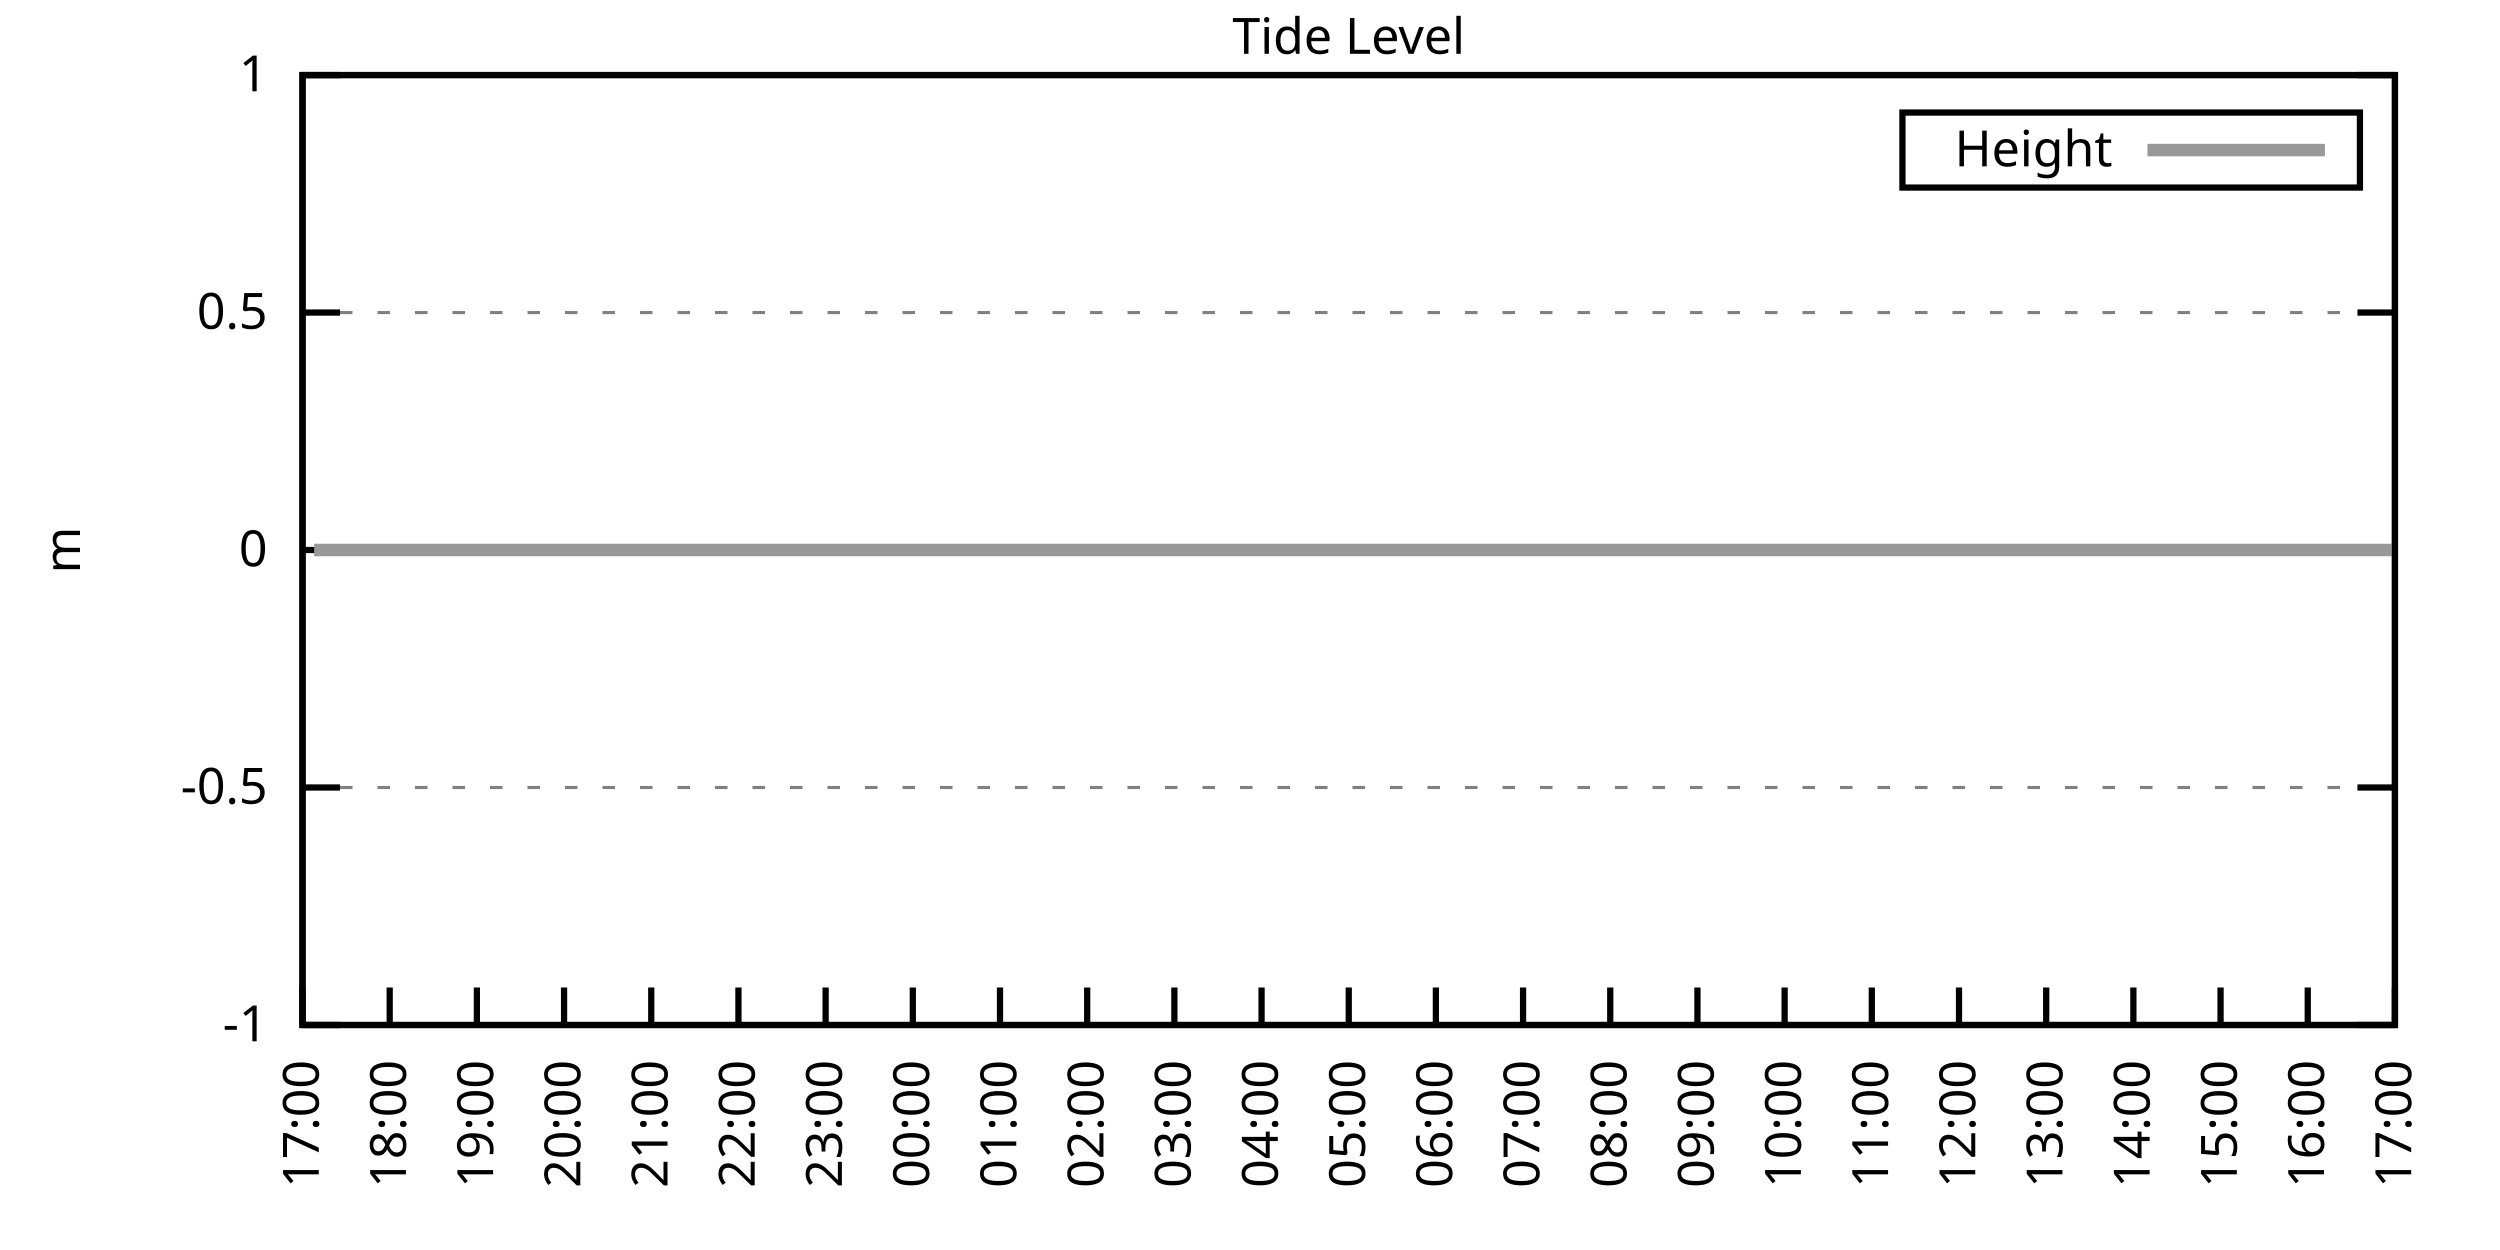
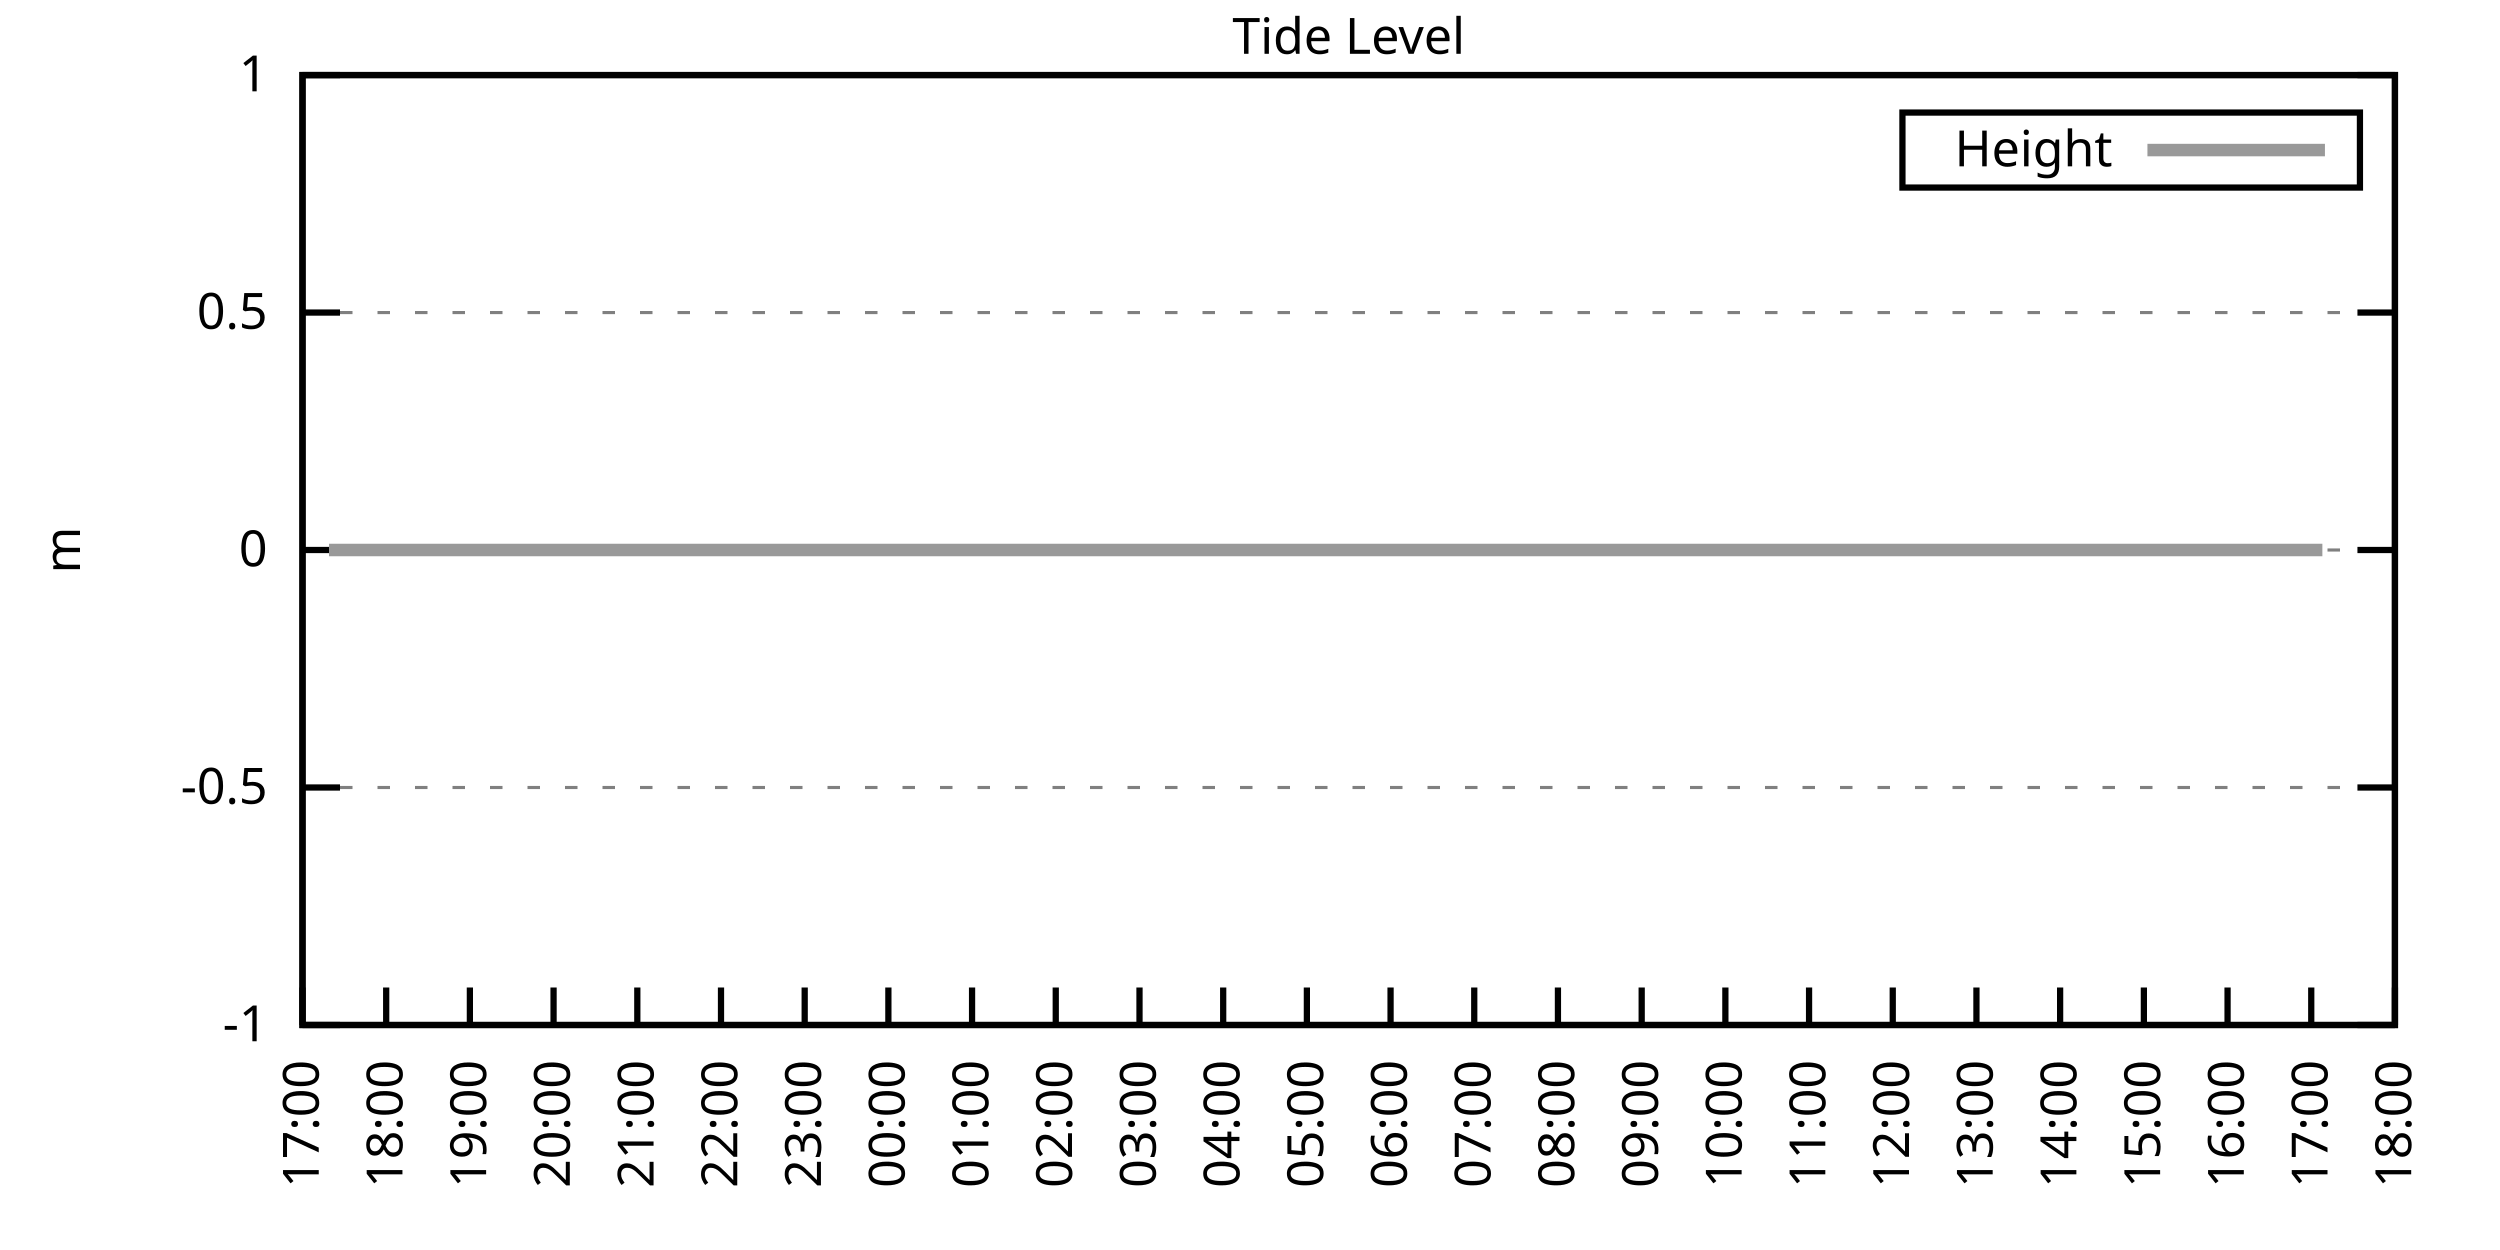
<svg xmlns="http://www.w3.org/2000/svg" xmlns:xlink="http://www.w3.org/1999/xlink" width="400" height="200" viewBox="0 0 400 200">
  <g id="gnuplot_canvas">
    <rect x="0" y="0" width="400" height="200" fill="none" />
    <defs>
      <circle id="gpDot" r="0.5" stroke-width="0.5" stroke="currentColor" />
      <path id="gpPt0" stroke-width="0.333" stroke="currentColor" d="M-1,0 h2 M0,-1 v2" />
      <path id="gpPt1" stroke-width="0.333" stroke="currentColor" d="M-1,-1 L1,1 M1,-1 L-1,1" />
      <path id="gpPt2" stroke-width="0.333" stroke="currentColor" d="M-1,0 L1,0 M0,-1 L0,1 M-1,-1 L1,1 M-1,1 L1,-1" />
      <rect id="gpPt3" stroke-width="0.333" stroke="currentColor" x="-1" y="-1" width="2" height="2" />
      <rect id="gpPt4" stroke-width="0.333" stroke="currentColor" fill="currentColor" x="-1" y="-1" width="2" height="2" />
      <circle id="gpPt5" stroke-width="0.333" stroke="currentColor" cx="0" cy="0" r="1" />
      <use xlink:href="#gpPt5" id="gpPt6" fill="currentColor" stroke="none" />
      <path id="gpPt7" stroke-width="0.333" stroke="currentColor" d="M0,-1.33 L-1.33,0.67 L1.33,0.67 z" />
      <use xlink:href="#gpPt7" id="gpPt8" fill="currentColor" stroke="none" />
      <use xlink:href="#gpPt7" id="gpPt9" stroke="currentColor" transform="rotate(180)" />
      <use xlink:href="#gpPt9" id="gpPt10" fill="currentColor" stroke="none" />
      <use xlink:href="#gpPt3" id="gpPt11" stroke="currentColor" transform="rotate(45)" />
      <use xlink:href="#gpPt11" id="gpPt12" fill="currentColor" stroke="none" />
      <path id="gpPt13" stroke-width="0.333" stroke="currentColor" d="M0,1.330 L1.265,0.411 L0.782,-1.067 L-0.782,-1.076 L-1.265,0.411 z" />
      <use xlink:href="#gpPt13" id="gpPt14" fill="currentColor" stroke="none" />
      <filter id="textbox" filterUnits="objectBoundingBox" x="0" y="0" height="1" width="1">
        <feFlood flood-color="white" flood-opacity="1" result="bgnd" />
        <feComposite in="SourceGraphic" in2="bgnd" operator="atop" />
      </filter>
      <filter id="greybox" filterUnits="objectBoundingBox" x="0" y="0" height="1" width="1">
        <feFlood flood-color="lightgrey" flood-opacity="1" result="grey" />
        <feComposite in="SourceGraphic" in2="grey" operator="atop" />
      </filter>
    </defs>
    <g fill="none" color="white" stroke="currentColor" stroke-width="1.00" stroke-linecap="butt" stroke-linejoin="miter">
</g>
    <g fill="none" color="black" stroke="currentColor" stroke-width="1.00" stroke-linecap="butt" stroke-linejoin="miter">
      <g stroke="none" shape-rendering="crispEdges">
        <polygon fill="rgb(255, 255, 255)" points="48.40,164.00 383.18,164.00 383.18,12.02 48.40,12.02 " />
      </g>
    </g>
    <g fill="none" color="black" stroke="currentColor" stroke-width="1.00" stroke-linecap="butt" stroke-linejoin="miter">
</g>
    <g fill="none" color="black" stroke="black" stroke-width="0.50" stroke-linecap="butt" stroke-linejoin="miter">
</g>
    <g fill="none" color="gray" stroke="currentColor" stroke-width="0.50" stroke-linecap="butt" stroke-linejoin="miter">
      <path stroke="gray" stroke-dasharray="2,4" class="gridline" d="M48.40,164.00 L383.19,164.00  " />
    </g>
    <g fill="none" color="gray" stroke="gray" stroke-width="1.00" stroke-linecap="butt" stroke-linejoin="miter">
</g>
    <g fill="none" color="black" stroke="currentColor" stroke-width="1.00" stroke-linecap="butt" stroke-linejoin="miter">
      <path stroke="black" d="M48.40,164.00 L54.40,164.00 M383.19,164.00 L377.19,164.00  " />
      <g transform="translate(42.80,166.60)" stroke="none" fill="black" font-family="Sans" font-size="8.00" text-anchor="end">
        <text>
          <tspan font-family="Sans">-1</tspan>
        </text>
      </g>
    </g>
    <g fill="none" color="black" stroke="currentColor" stroke-width="1.00" stroke-linecap="butt" stroke-linejoin="miter">
</g>
    <g fill="none" color="black" stroke="black" stroke-width="0.50" stroke-linecap="butt" stroke-linejoin="miter">
</g>
    <g fill="none" color="gray" stroke="currentColor" stroke-width="0.50" stroke-linecap="butt" stroke-linejoin="miter">
      <path stroke="gray" stroke-dasharray="2,4" class="gridline" d="M48.40,126.00 L383.19,126.00  " />
    </g>
    <g fill="none" color="gray" stroke="gray" stroke-width="1.00" stroke-linecap="butt" stroke-linejoin="miter">
</g>
    <g fill="none" color="black" stroke="currentColor" stroke-width="1.00" stroke-linecap="butt" stroke-linejoin="miter">
      <path stroke="black" d="M48.40,126.00 L54.40,126.00 M383.19,126.00 L377.19,126.00  " />
      <g transform="translate(42.80,128.60)" stroke="none" fill="black" font-family="Sans" font-size="8.00" text-anchor="end">
        <text>
          <tspan font-family="Sans">-0.5</tspan>
        </text>
      </g>
    </g>
    <g fill="none" color="black" stroke="currentColor" stroke-width="1.00" stroke-linecap="butt" stroke-linejoin="miter">
</g>
    <g fill="none" color="black" stroke="black" stroke-width="0.50" stroke-linecap="butt" stroke-linejoin="miter">
</g>
    <g fill="none" color="gray" stroke="currentColor" stroke-width="0.50" stroke-linecap="butt" stroke-linejoin="miter">
      <path stroke="gray" stroke-dasharray="2,4" class="gridline" d="M48.40,88.00 L383.19,88.00  " />
    </g>
    <g fill="none" color="gray" stroke="gray" stroke-width="1.00" stroke-linecap="butt" stroke-linejoin="miter">
</g>
    <g fill="none" color="black" stroke="currentColor" stroke-width="1.00" stroke-linecap="butt" stroke-linejoin="miter">
      <path stroke="black" d="M48.40,88.00 L54.40,88.00 M383.19,88.00 L377.19,88.00  " />
      <g transform="translate(42.80,90.60)" stroke="none" fill="black" font-family="Sans" font-size="8.00" text-anchor="end">
        <text>
          <tspan font-family="Sans"> 0</tspan>
        </text>
      </g>
    </g>
    <g fill="none" color="black" stroke="currentColor" stroke-width="1.00" stroke-linecap="butt" stroke-linejoin="miter">
</g>
    <g fill="none" color="black" stroke="black" stroke-width="0.50" stroke-linecap="butt" stroke-linejoin="miter">
</g>
    <g fill="none" color="gray" stroke="currentColor" stroke-width="0.50" stroke-linecap="butt" stroke-linejoin="miter">
      <path stroke="gray" stroke-dasharray="2,4" class="gridline" d="M48.40,50.01 L383.19,50.01  " />
    </g>
    <g fill="none" color="gray" stroke="gray" stroke-width="1.00" stroke-linecap="butt" stroke-linejoin="miter">
</g>
    <g fill="none" color="black" stroke="currentColor" stroke-width="1.00" stroke-linecap="butt" stroke-linejoin="miter">
      <path stroke="black" d="M48.40,50.01 L54.40,50.01 M383.19,50.01 L377.19,50.01  " />
      <g transform="translate(42.80,52.61)" stroke="none" fill="black" font-family="Sans" font-size="8.00" text-anchor="end">
        <text>
          <tspan font-family="Sans"> 0.5</tspan>
        </text>
      </g>
    </g>
    <g fill="none" color="black" stroke="currentColor" stroke-width="1.00" stroke-linecap="butt" stroke-linejoin="miter">
</g>
    <g fill="none" color="black" stroke="black" stroke-width="0.50" stroke-linecap="butt" stroke-linejoin="miter">
</g>
    <g fill="none" color="gray" stroke="currentColor" stroke-width="0.50" stroke-linecap="butt" stroke-linejoin="miter">
      <path stroke="gray" stroke-dasharray="2,4" class="gridline" d="M48.40,12.01 L383.19,12.01  " />
    </g>
    <g fill="none" color="gray" stroke="gray" stroke-width="1.00" stroke-linecap="butt" stroke-linejoin="miter">
</g>
    <g fill="none" color="black" stroke="currentColor" stroke-width="1.00" stroke-linecap="butt" stroke-linejoin="miter">
      <path stroke="black" d="M48.40,12.01 L54.40,12.01 M383.19,12.01 L377.19,12.01  " />
      <g transform="translate(42.80,14.61)" stroke="none" fill="black" font-family="Sans" font-size="8.00" text-anchor="end">
        <text>
          <tspan font-family="Sans"> 1</tspan>
        </text>
      </g>
    </g>
    <g fill="none" color="black" stroke="currentColor" stroke-width="1.00" stroke-linecap="butt" stroke-linejoin="miter">
      <path stroke="black" d="M48.40,164.00 L48.40,158.00  " />
      <g transform="translate(51.00,169.60) rotate(270.00)" stroke="none" fill="black" font-family="Sans" font-size="8.00" text-anchor="end">
        <text>
          <tspan font-family="Sans">17:00</tspan>
        </text>
      </g>
    </g>
    <g fill="none" color="black" stroke="currentColor" stroke-width="1.00" stroke-linecap="butt" stroke-linejoin="miter">
-       <path stroke="black" d="M62.35,164.00 L62.35,158.00  " />
-       <g transform="translate(64.95,169.60) rotate(270.00)" stroke="none" fill="black" font-family="Sans" font-size="8.00" text-anchor="end">
+       <path stroke="black" d="M61.79,164.00 L61.79,158.00  " />
+       <g transform="translate(64.39,169.60) rotate(270.00)" stroke="none" fill="black" font-family="Sans" font-size="8.00" text-anchor="end">
        <text>
          <tspan font-family="Sans">18:00</tspan>
        </text>
      </g>
    </g>
    <g fill="none" color="black" stroke="currentColor" stroke-width="1.00" stroke-linecap="butt" stroke-linejoin="miter">
-       <path stroke="black" d="M76.30,164.00 L76.30,158.00  " />
-       <g transform="translate(78.90,169.60) rotate(270.00)" stroke="none" fill="black" font-family="Sans" font-size="8.00" text-anchor="end">
+       <path stroke="black" d="M75.18,164.00 L75.18,158.00  " />
+       <g transform="translate(77.78,169.60) rotate(270.00)" stroke="none" fill="black" font-family="Sans" font-size="8.00" text-anchor="end">
        <text>
          <tspan font-family="Sans">19:00</tspan>
        </text>
      </g>
    </g>
    <g fill="none" color="black" stroke="currentColor" stroke-width="1.00" stroke-linecap="butt" stroke-linejoin="miter">
-       <path stroke="black" d="M90.25,164.00 L90.25,158.00  " />
-       <g transform="translate(92.85,169.60) rotate(270.00)" stroke="none" fill="black" font-family="Sans" font-size="8.00" text-anchor="end">
+       <path stroke="black" d="M88.57,164.00 L88.57,158.00  " />
+       <g transform="translate(91.17,169.60) rotate(270.00)" stroke="none" fill="black" font-family="Sans" font-size="8.00" text-anchor="end">
        <text>
          <tspan font-family="Sans">20:00</tspan>
        </text>
      </g>
    </g>
    <g fill="none" color="black" stroke="currentColor" stroke-width="1.00" stroke-linecap="butt" stroke-linejoin="miter">
-       <path stroke="black" d="M104.20,164.00 L104.20,158.00  " />
-       <g transform="translate(106.80,169.60) rotate(270.00)" stroke="none" fill="black" font-family="Sans" font-size="8.00" text-anchor="end">
+       <path stroke="black" d="M101.97,164.00 L101.97,158.00  " />
+       <g transform="translate(104.57,169.60) rotate(270.00)" stroke="none" fill="black" font-family="Sans" font-size="8.00" text-anchor="end">
        <text>
          <tspan font-family="Sans">21:00</tspan>
        </text>
      </g>
    </g>
    <g fill="none" color="black" stroke="currentColor" stroke-width="1.00" stroke-linecap="butt" stroke-linejoin="miter">
-       <path stroke="black" d="M118.15,164.00 L118.15,158.00  " />
-       <g transform="translate(120.75,169.60) rotate(270.00)" stroke="none" fill="black" font-family="Sans" font-size="8.00" text-anchor="end">
+       <path stroke="black" d="M115.36,164.00 L115.36,158.00  " />
+       <g transform="translate(117.96,169.60) rotate(270.00)" stroke="none" fill="black" font-family="Sans" font-size="8.00" text-anchor="end">
        <text>
          <tspan font-family="Sans">22:00</tspan>
        </text>
      </g>
    </g>
    <g fill="none" color="black" stroke="currentColor" stroke-width="1.00" stroke-linecap="butt" stroke-linejoin="miter">
-       <path stroke="black" d="M132.10,164.00 L132.10,158.00  " />
-       <g transform="translate(134.70,169.60) rotate(270.00)" stroke="none" fill="black" font-family="Sans" font-size="8.00" text-anchor="end">
+       <path stroke="black" d="M128.75,164.00 L128.75,158.00  " />
+       <g transform="translate(131.35,169.60) rotate(270.00)" stroke="none" fill="black" font-family="Sans" font-size="8.00" text-anchor="end">
        <text>
          <tspan font-family="Sans">23:00</tspan>
        </text>
      </g>
    </g>
    <g fill="none" color="black" stroke="currentColor" stroke-width="1.00" stroke-linecap="butt" stroke-linejoin="miter">
-       <path stroke="black" d="M146.05,164.00 L146.05,158.00  " />
-       <g transform="translate(148.65,169.60) rotate(270.00)" stroke="none" fill="black" font-family="Sans" font-size="8.00" text-anchor="end">
+       <path stroke="black" d="M142.14,164.00 L142.14,158.00  " />
+       <g transform="translate(144.74,169.60) rotate(270.00)" stroke="none" fill="black" font-family="Sans" font-size="8.00" text-anchor="end">
        <text>
          <tspan font-family="Sans">00:00</tspan>
        </text>
      </g>
    </g>
    <g fill="none" color="black" stroke="currentColor" stroke-width="1.00" stroke-linecap="butt" stroke-linejoin="miter">
-       <path stroke="black" d="M160.00,164.00 L160.00,158.00  " />
-       <g transform="translate(162.60,169.60) rotate(270.00)" stroke="none" fill="black" font-family="Sans" font-size="8.00" text-anchor="end">
+       <path stroke="black" d="M155.53,164.00 L155.53,158.00  " />
+       <g transform="translate(158.13,169.60) rotate(270.00)" stroke="none" fill="black" font-family="Sans" font-size="8.00" text-anchor="end">
        <text>
          <tspan font-family="Sans">01:00</tspan>
        </text>
      </g>
    </g>
    <g fill="none" color="black" stroke="currentColor" stroke-width="1.00" stroke-linecap="butt" stroke-linejoin="miter">
-       <path stroke="black" d="M173.95,164.00 L173.95,158.00  " />
-       <g transform="translate(176.55,169.60) rotate(270.00)" stroke="none" fill="black" font-family="Sans" font-size="8.00" text-anchor="end">
+       <path stroke="black" d="M168.92,164.00 L168.92,158.00  " />
+       <g transform="translate(171.52,169.60) rotate(270.00)" stroke="none" fill="black" font-family="Sans" font-size="8.00" text-anchor="end">
        <text>
          <tspan font-family="Sans">02:00</tspan>
        </text>
      </g>
    </g>
    <g fill="none" color="black" stroke="currentColor" stroke-width="1.00" stroke-linecap="butt" stroke-linejoin="miter">
-       <path stroke="black" d="M187.90,164.00 L187.90,158.00  " />
-       <g transform="translate(190.50,169.60) rotate(270.00)" stroke="none" fill="black" font-family="Sans" font-size="8.00" text-anchor="end">
+       <path stroke="black" d="M182.32,164.00 L182.32,158.00  " />
+       <g transform="translate(184.92,169.60) rotate(270.00)" stroke="none" fill="black" font-family="Sans" font-size="8.00" text-anchor="end">
        <text>
          <tspan font-family="Sans">03:00</tspan>
        </text>
      </g>
    </g>
    <g fill="none" color="black" stroke="currentColor" stroke-width="1.00" stroke-linecap="butt" stroke-linejoin="miter">
-       <path stroke="black" d="M201.85,164.00 L201.85,158.00  " />
-       <g transform="translate(204.45,169.60) rotate(270.00)" stroke="none" fill="black" font-family="Sans" font-size="8.00" text-anchor="end">
+       <path stroke="black" d="M195.71,164.00 L195.71,158.00  " />
+       <g transform="translate(198.31,169.60) rotate(270.00)" stroke="none" fill="black" font-family="Sans" font-size="8.00" text-anchor="end">
        <text>
          <tspan font-family="Sans">04:00</tspan>
        </text>
      </g>
    </g>
    <g fill="none" color="black" stroke="currentColor" stroke-width="1.00" stroke-linecap="butt" stroke-linejoin="miter">
-       <path stroke="black" d="M215.80,164.00 L215.80,158.00  " />
-       <g transform="translate(218.40,169.60) rotate(270.00)" stroke="none" fill="black" font-family="Sans" font-size="8.00" text-anchor="end">
+       <path stroke="black" d="M209.10,164.00 L209.10,158.00  " />
+       <g transform="translate(211.70,169.60) rotate(270.00)" stroke="none" fill="black" font-family="Sans" font-size="8.00" text-anchor="end">
        <text>
          <tspan font-family="Sans">05:00</tspan>
        </text>
      </g>
    </g>
    <g fill="none" color="black" stroke="currentColor" stroke-width="1.00" stroke-linecap="butt" stroke-linejoin="miter">
-       <path stroke="black" d="M229.74,164.00 L229.74,158.00  " />
-       <g transform="translate(232.34,169.60) rotate(270.00)" stroke="none" fill="black" font-family="Sans" font-size="8.00" text-anchor="end">
+       <path stroke="black" d="M222.49,164.00 L222.49,158.00  " />
+       <g transform="translate(225.09,169.60) rotate(270.00)" stroke="none" fill="black" font-family="Sans" font-size="8.00" text-anchor="end">
        <text>
          <tspan font-family="Sans">06:00</tspan>
        </text>
      </g>
    </g>
    <g fill="none" color="black" stroke="currentColor" stroke-width="1.00" stroke-linecap="butt" stroke-linejoin="miter">
-       <path stroke="black" d="M243.69,164.00 L243.69,158.00  " />
-       <g transform="translate(246.29,169.60) rotate(270.00)" stroke="none" fill="black" font-family="Sans" font-size="8.00" text-anchor="end">
+       <path stroke="black" d="M235.88,164.00 L235.88,158.00  " />
+       <g transform="translate(238.48,169.60) rotate(270.00)" stroke="none" fill="black" font-family="Sans" font-size="8.00" text-anchor="end">
        <text>
          <tspan font-family="Sans">07:00</tspan>
        </text>
      </g>
    </g>
    <g fill="none" color="black" stroke="currentColor" stroke-width="1.00" stroke-linecap="butt" stroke-linejoin="miter">
-       <path stroke="black" d="M257.64,164.00 L257.64,158.00  " />
-       <g transform="translate(260.24,169.60) rotate(270.00)" stroke="none" fill="black" font-family="Sans" font-size="8.00" text-anchor="end">
+       <path stroke="black" d="M249.27,164.00 L249.27,158.00  " />
+       <g transform="translate(251.87,169.60) rotate(270.00)" stroke="none" fill="black" font-family="Sans" font-size="8.00" text-anchor="end">
        <text>
          <tspan font-family="Sans">08:00</tspan>
        </text>
      </g>
    </g>
    <g fill="none" color="black" stroke="currentColor" stroke-width="1.00" stroke-linecap="butt" stroke-linejoin="miter">
-       <path stroke="black" d="M271.59,164.00 L271.59,158.00  " />
-       <g transform="translate(274.19,169.60) rotate(270.00)" stroke="none" fill="black" font-family="Sans" font-size="8.00" text-anchor="end">
+       <path stroke="black" d="M262.67,164.00 L262.67,158.00  " />
+       <g transform="translate(265.27,169.60) rotate(270.00)" stroke="none" fill="black" font-family="Sans" font-size="8.00" text-anchor="end">
        <text>
          <tspan font-family="Sans">09:00</tspan>
        </text>
      </g>
    </g>
    <g fill="none" color="black" stroke="currentColor" stroke-width="1.00" stroke-linecap="butt" stroke-linejoin="miter">
-       <path stroke="black" d="M285.54,164.00 L285.54,158.00  " />
-       <g transform="translate(288.14,169.60) rotate(270.00)" stroke="none" fill="black" font-family="Sans" font-size="8.00" text-anchor="end">
+       <path stroke="black" d="M276.06,164.00 L276.06,158.00  " />
+       <g transform="translate(278.66,169.60) rotate(270.00)" stroke="none" fill="black" font-family="Sans" font-size="8.00" text-anchor="end">
        <text>
          <tspan font-family="Sans">10:00</tspan>
        </text>
      </g>
    </g>
    <g fill="none" color="black" stroke="currentColor" stroke-width="1.00" stroke-linecap="butt" stroke-linejoin="miter">
-       <path stroke="black" d="M299.49,164.00 L299.49,158.00  " />
-       <g transform="translate(302.09,169.60) rotate(270.00)" stroke="none" fill="black" font-family="Sans" font-size="8.00" text-anchor="end">
+       <path stroke="black" d="M289.45,164.00 L289.45,158.00  " />
+       <g transform="translate(292.05,169.60) rotate(270.00)" stroke="none" fill="black" font-family="Sans" font-size="8.00" text-anchor="end">
        <text>
          <tspan font-family="Sans">11:00</tspan>
        </text>
      </g>
    </g>
    <g fill="none" color="black" stroke="currentColor" stroke-width="1.00" stroke-linecap="butt" stroke-linejoin="miter">
-       <path stroke="black" d="M313.44,164.00 L313.44,158.00  " />
-       <g transform="translate(316.04,169.60) rotate(270.00)" stroke="none" fill="black" font-family="Sans" font-size="8.00" text-anchor="end">
+       <path stroke="black" d="M302.84,164.00 L302.84,158.00  " />
+       <g transform="translate(305.44,169.60) rotate(270.00)" stroke="none" fill="black" font-family="Sans" font-size="8.00" text-anchor="end">
        <text>
          <tspan font-family="Sans">12:00</tspan>
        </text>
      </g>
    </g>
    <g fill="none" color="black" stroke="currentColor" stroke-width="1.00" stroke-linecap="butt" stroke-linejoin="miter">
-       <path stroke="black" d="M327.39,164.00 L327.39,158.00  " />
-       <g transform="translate(329.99,169.60) rotate(270.00)" stroke="none" fill="black" font-family="Sans" font-size="8.00" text-anchor="end">
+       <path stroke="black" d="M316.23,164.00 L316.23,158.00  " />
+       <g transform="translate(318.83,169.60) rotate(270.00)" stroke="none" fill="black" font-family="Sans" font-size="8.00" text-anchor="end">
        <text>
          <tspan font-family="Sans">13:00</tspan>
        </text>
      </g>
    </g>
    <g fill="none" color="black" stroke="currentColor" stroke-width="1.00" stroke-linecap="butt" stroke-linejoin="miter">
-       <path stroke="black" d="M341.34,164.00 L341.34,158.00  " />
-       <g transform="translate(343.94,169.60) rotate(270.00)" stroke="none" fill="black" font-family="Sans" font-size="8.00" text-anchor="end">
+       <path stroke="black" d="M329.62,164.00 L329.62,158.00  " />
+       <g transform="translate(332.22,169.60) rotate(270.00)" stroke="none" fill="black" font-family="Sans" font-size="8.00" text-anchor="end">
        <text>
          <tspan font-family="Sans">14:00</tspan>
        </text>
      </g>
    </g>
    <g fill="none" color="black" stroke="currentColor" stroke-width="1.00" stroke-linecap="butt" stroke-linejoin="miter">
-       <path stroke="black" d="M355.29,164.00 L355.29,158.00  " />
-       <g transform="translate(357.89,169.60) rotate(270.00)" stroke="none" fill="black" font-family="Sans" font-size="8.00" text-anchor="end">
+       <path stroke="black" d="M343.02,164.00 L343.02,158.00  " />
+       <g transform="translate(345.62,169.60) rotate(270.00)" stroke="none" fill="black" font-family="Sans" font-size="8.00" text-anchor="end">
        <text>
          <tspan font-family="Sans">15:00</tspan>
        </text>
      </g>
    </g>
    <g fill="none" color="black" stroke="currentColor" stroke-width="1.00" stroke-linecap="butt" stroke-linejoin="miter">
-       <path stroke="black" d="M369.24,164.00 L369.24,158.00  " />
-       <g transform="translate(371.84,169.60) rotate(270.00)" stroke="none" fill="black" font-family="Sans" font-size="8.00" text-anchor="end">
+       <path stroke="black" d="M356.41,164.00 L356.41,158.00  " />
+       <g transform="translate(359.01,169.60) rotate(270.00)" stroke="none" fill="black" font-family="Sans" font-size="8.00" text-anchor="end">
        <text>
          <tspan font-family="Sans">16:00</tspan>
+         </text>
+       </g>
+     </g>
+     <g fill="none" color="black" stroke="currentColor" stroke-width="1.00" stroke-linecap="butt" stroke-linejoin="miter">
+       <path stroke="black" d="M369.80,164.00 L369.80,158.00  " />
+       <g transform="translate(372.40,169.60) rotate(270.00)" stroke="none" fill="black" font-family="Sans" font-size="8.00" text-anchor="end">
+         <text>
+           <tspan font-family="Sans">17:00</tspan>
        </text>
      </g>
    </g>
    <g fill="none" color="black" stroke="currentColor" stroke-width="1.00" stroke-linecap="butt" stroke-linejoin="miter">
      <path stroke="black" d="M383.19,164.00 L383.19,158.00  " />
      <g transform="translate(385.79,169.60) rotate(270.00)" stroke="none" fill="black" font-family="Sans" font-size="8.00" text-anchor="end">
        <text>
-           <tspan font-family="Sans">17:00</tspan>
+           <tspan font-family="Sans">18:00</tspan>
        </text>
      </g>
    </g>
    <g fill="none" color="black" stroke="currentColor" stroke-width="1.00" stroke-linecap="butt" stroke-linejoin="miter">
</g>
    <g fill="none" color="black" stroke="currentColor" stroke-width="1.00" stroke-linecap="butt" stroke-linejoin="miter">
      <path stroke="black" d="M48.40,12.01 L48.40,164.00 L383.19,164.00 L383.19,12.01 L48.40,12.01 Z  " />
    </g>
    <g fill="none" color="black" stroke="currentColor" stroke-width="1.00" stroke-linecap="butt" stroke-linejoin="miter">
</g>
    <g fill="none" color="black" stroke="currentColor" stroke-width="1.00" stroke-linecap="butt" stroke-linejoin="miter">
      <path stroke="black" d="M304.39,30.01 L304.39,18.01 L377.59,18.01 L377.59,30.01 L304.39,30.01 Z  " />
    </g>
    <g id="Tide_level_plot_1">
      <g fill="none" color="white" stroke="black" stroke-width="2.00" stroke-linecap="butt" stroke-linejoin="miter">
</g>
      <g fill="none" color="black" stroke="currentColor" stroke-width="2.00" stroke-linecap="butt" stroke-linejoin="miter">
        <g transform="translate(337.99,26.61)" stroke="none" fill="black" font-family="Sans" font-size="8.00" text-anchor="end">
          <text>
            <tspan font-family="Sans">Height</tspan>
          </text>
        </g>
      </g>
      <g fill="none" color="black" stroke="currentColor" stroke-width="2.00" stroke-linecap="butt" stroke-linejoin="miter">
-         <path stroke="rgb(153, 153, 153)" d="M343.59,24.01 L371.99,24.01 M50.26,88.00 L52.82,88.00 L54.91,88.00 L57.47,88.00 L59.33,88.00 L62.12,88.00   L64.21,88.00 L66.77,88.00 L68.86,88.00 L71.18,88.00 L73.74,88.00 L75.83,88.00 L77.93,88.00 L80.48,88.00   L83.04,88.00 L85.13,88.00 L87.23,88.00 L90.02,88.00 L92.11,88.00 L94.43,88.00 L96.99,88.00 L99.08,88.00   L101.64,88.00 L103.73,88.00 L105.83,88.00 L108.62,88.00 L110.94,88.00 L113.03,88.00 L115.36,88.00 L117.92,88.00   L120.01,88.00 L122.57,88.00 L124.66,88.00 L127.22,88.00 L129.54,88.00 L131.40,88.00 L134.19,88.00 L136.05,88.00   L138.61,88.00 L140.93,88.00 L143.49,88.00 L145.58,88.00 L147.91,88.00 L150.23,88.00 L152.56,88.00 L154.65,88.00   L157.44,88.00 L159.53,88.00 L161.62,88.00 L163.95,88.00 L166.74,88.00 L168.83,88.00 L170.92,88.00 L173.25,88.00   L175.57,88.00 L178.13,88.00 L179.99,88.00 L183.01,88.00 L185.11,88.00 L187.66,88.00 L189.99,88.00 L192.08,88.00   L194.17,88.00 L196.73,88.00 L199.29,88.00 L201.38,88.00 L203.94,88.00 L206.03,88.00 L208.59,88.00 L210.68,88.00   L213.24,88.00 L215.33,88.00 L217.65,88.00 L220.21,88.00 L222.54,88.00 L224.63,88.00 L227.19,88.00 L229.28,88.00   L231.37,88.00 L233.70,88.00 L236.25,88.00 L238.35,88.00 L241.14,88.00 L243.23,88.00 L245.32,88.00 L247.88,88.00   L250.44,88.00 L252.76,88.00 L254.85,88.00 L257.41,88.00 L259.50,88.00 L262.06,88.00 L264.39,88.00 L266.71,88.00   L268.80,88.00 L271.13,88.00 L272.99,88.00 L275.78,88.00 L278.34,88.00 L280.43,88.00 L282.75,88.00 L285.31,88.00   L287.64,88.00 L289.73,88.00 L292.29,88.00 L294.38,88.00 L296.47,88.00 L298.80,88.00 L301.12,88.00 L303.68,88.00   L306.23,88.00 L308.33,88.00 L310.65,88.00 L312.74,88.00 L315.30,88.00 L317.63,88.00 L319.95,88.00 L322.28,88.00   L324.83,88.00 L326.93,88.00 L329.25,88.00 L331.58,88.00 L333.90,88.00 L336.46,88.00 L338.55,88.00 L340.88,88.00   L343.20,88.00 L345.53,88.00 L347.62,88.00 L350.41,88.00 L352.27,88.00 L354.83,88.00 L357.15,88.00 L359.48,88.00   L361.80,88.00 L364.36,88.00 L366.45,88.00 L369.01,88.00 L371.10,88.00 L373.43,88.00 L375.52,88.00 L377.84,88.00   L380.63,88.00 L382.73,88.00  " />
+         <path stroke="rgb(153, 153, 153)" d="M343.59,24.01 L371.99,24.01 M52.64,88.00 L54.65,88.00 L57.10,88.00 L58.89,88.00 L61.57,88.00 L63.58,88.00   L66.03,88.00 L68.04,88.00 L70.27,88.00 L72.73,88.00 L74.74,88.00 L76.75,88.00 L79.20,88.00 L81.66,88.00   L83.66,88.00 L85.67,88.00 L88.35,88.00 L90.36,88.00 L92.59,88.00 L95.05,88.00 L97.06,88.00 L99.51,88.00   L101.52,88.00 L103.53,88.00 L106.21,88.00 L108.44,88.00 L110.45,88.00 L112.68,88.00 L115.13,88.00 L117.14,88.00   L119.60,88.00 L121.61,88.00 L124.06,88.00 L126.29,88.00 L128.08,88.00 L130.76,88.00 L132.54,88.00 L135.00,88.00   L137.23,88.00 L139.69,88.00 L141.69,88.00 L143.93,88.00 L146.16,88.00 L148.39,88.00 L150.40,88.00 L153.08,88.00   L155.09,88.00 L157.10,88.00 L159.33,88.00 L162.01,88.00 L164.01,88.00 L166.02,88.00 L168.25,88.00 L170.49,88.00   L172.94,88.00 L174.73,88.00 L177.63,88.00 L179.64,88.00 L182.09,88.00 L184.32,88.00 L186.33,88.00 L188.34,88.00   L190.80,88.00 L193.25,88.00 L195.26,88.00 L197.72,88.00 L199.73,88.00 L202.18,88.00 L204.19,88.00 L206.64,88.00   L208.65,88.00 L210.88,88.00 L213.34,88.00 L215.57,88.00 L217.58,88.00 L220.04,88.00 L222.04,88.00 L224.05,88.00   L226.29,88.00 L228.74,88.00 L230.75,88.00 L233.43,88.00 L235.44,88.00 L237.44,88.00 L239.90,88.00 L242.36,88.00   L244.59,88.00 L246.60,88.00 L249.05,88.00 L251.06,88.00 L253.51,88.00 L255.75,88.00 L257.98,88.00 L259.99,88.00   L262.22,88.00 L264.00,88.00 L266.68,88.00 L269.14,88.00 L271.15,88.00 L273.38,88.00 L275.83,88.00 L278.07,88.00   L280.07,88.00 L282.53,88.00 L284.54,88.00 L286.55,88.00 L288.78,88.00 L291.01,88.00 L293.47,88.00 L295.92,88.00   L297.93,88.00 L300.16,88.00 L302.17,88.00 L304.63,88.00 L306.86,88.00 L309.09,88.00 L311.32,88.00 L313.78,88.00   L315.79,88.00 L318.02,88.00 L320.25,88.00 L322.48,88.00 L324.94,88.00 L326.95,88.00 L329.18,88.00 L331.41,88.00   L333.64,88.00 L335.65,88.00 L338.33,88.00 L340.11,88.00 L342.57,88.00 L344.80,88.00 L347.03,88.00 L349.26,88.00   L351.72,88.00 L353.73,88.00 L356.18,88.00 L358.19,88.00 L360.42,88.00 L362.43,88.00 L364.66,88.00 L367.34,88.00   L369.35,88.00 L371.58,88.00  " />
      </g>
    </g>
    <g fill="none" color="black" stroke="currentColor" stroke-width="2.00" stroke-linecap="butt" stroke-linejoin="miter">
</g>
    <g fill="none" color="black" stroke="black" stroke-width="1.00" stroke-linecap="butt" stroke-linejoin="miter">
</g>
    <g fill="none" color="black" stroke="currentColor" stroke-width="1.00" stroke-linecap="butt" stroke-linejoin="miter">
      <path stroke="black" d="M48.40,12.01 L48.40,164.00 L383.19,164.00 L383.19,12.01 L48.40,12.01 Z  " />
      <g transform="translate(12.80,88.01) rotate(270.00)" stroke="none" fill="black" font-family="Sans" font-size="8.00" text-anchor="middle">
        <text>
          <tspan font-family="Sans">m</tspan>
        </text>
      </g>
    </g>
    <g fill="none" color="black" stroke="currentColor" stroke-width="1.00" stroke-linecap="butt" stroke-linejoin="miter">
</g>
    <g fill="none" color="black" stroke="currentColor" stroke-width="1.00" stroke-linecap="butt" stroke-linejoin="miter">
      <g transform="translate(215.79,8.61)" stroke="none" fill="black" font-family="Sans" font-size="8.00" text-anchor="middle">
        <text>
          <tspan font-family="Sans">Tide Level</tspan>
        </text>
      </g>
    </g>
    <g fill="none" color="black" stroke="currentColor" stroke-width="1.00" stroke-linecap="butt" stroke-linejoin="miter">
</g>
  </g>
</svg>
